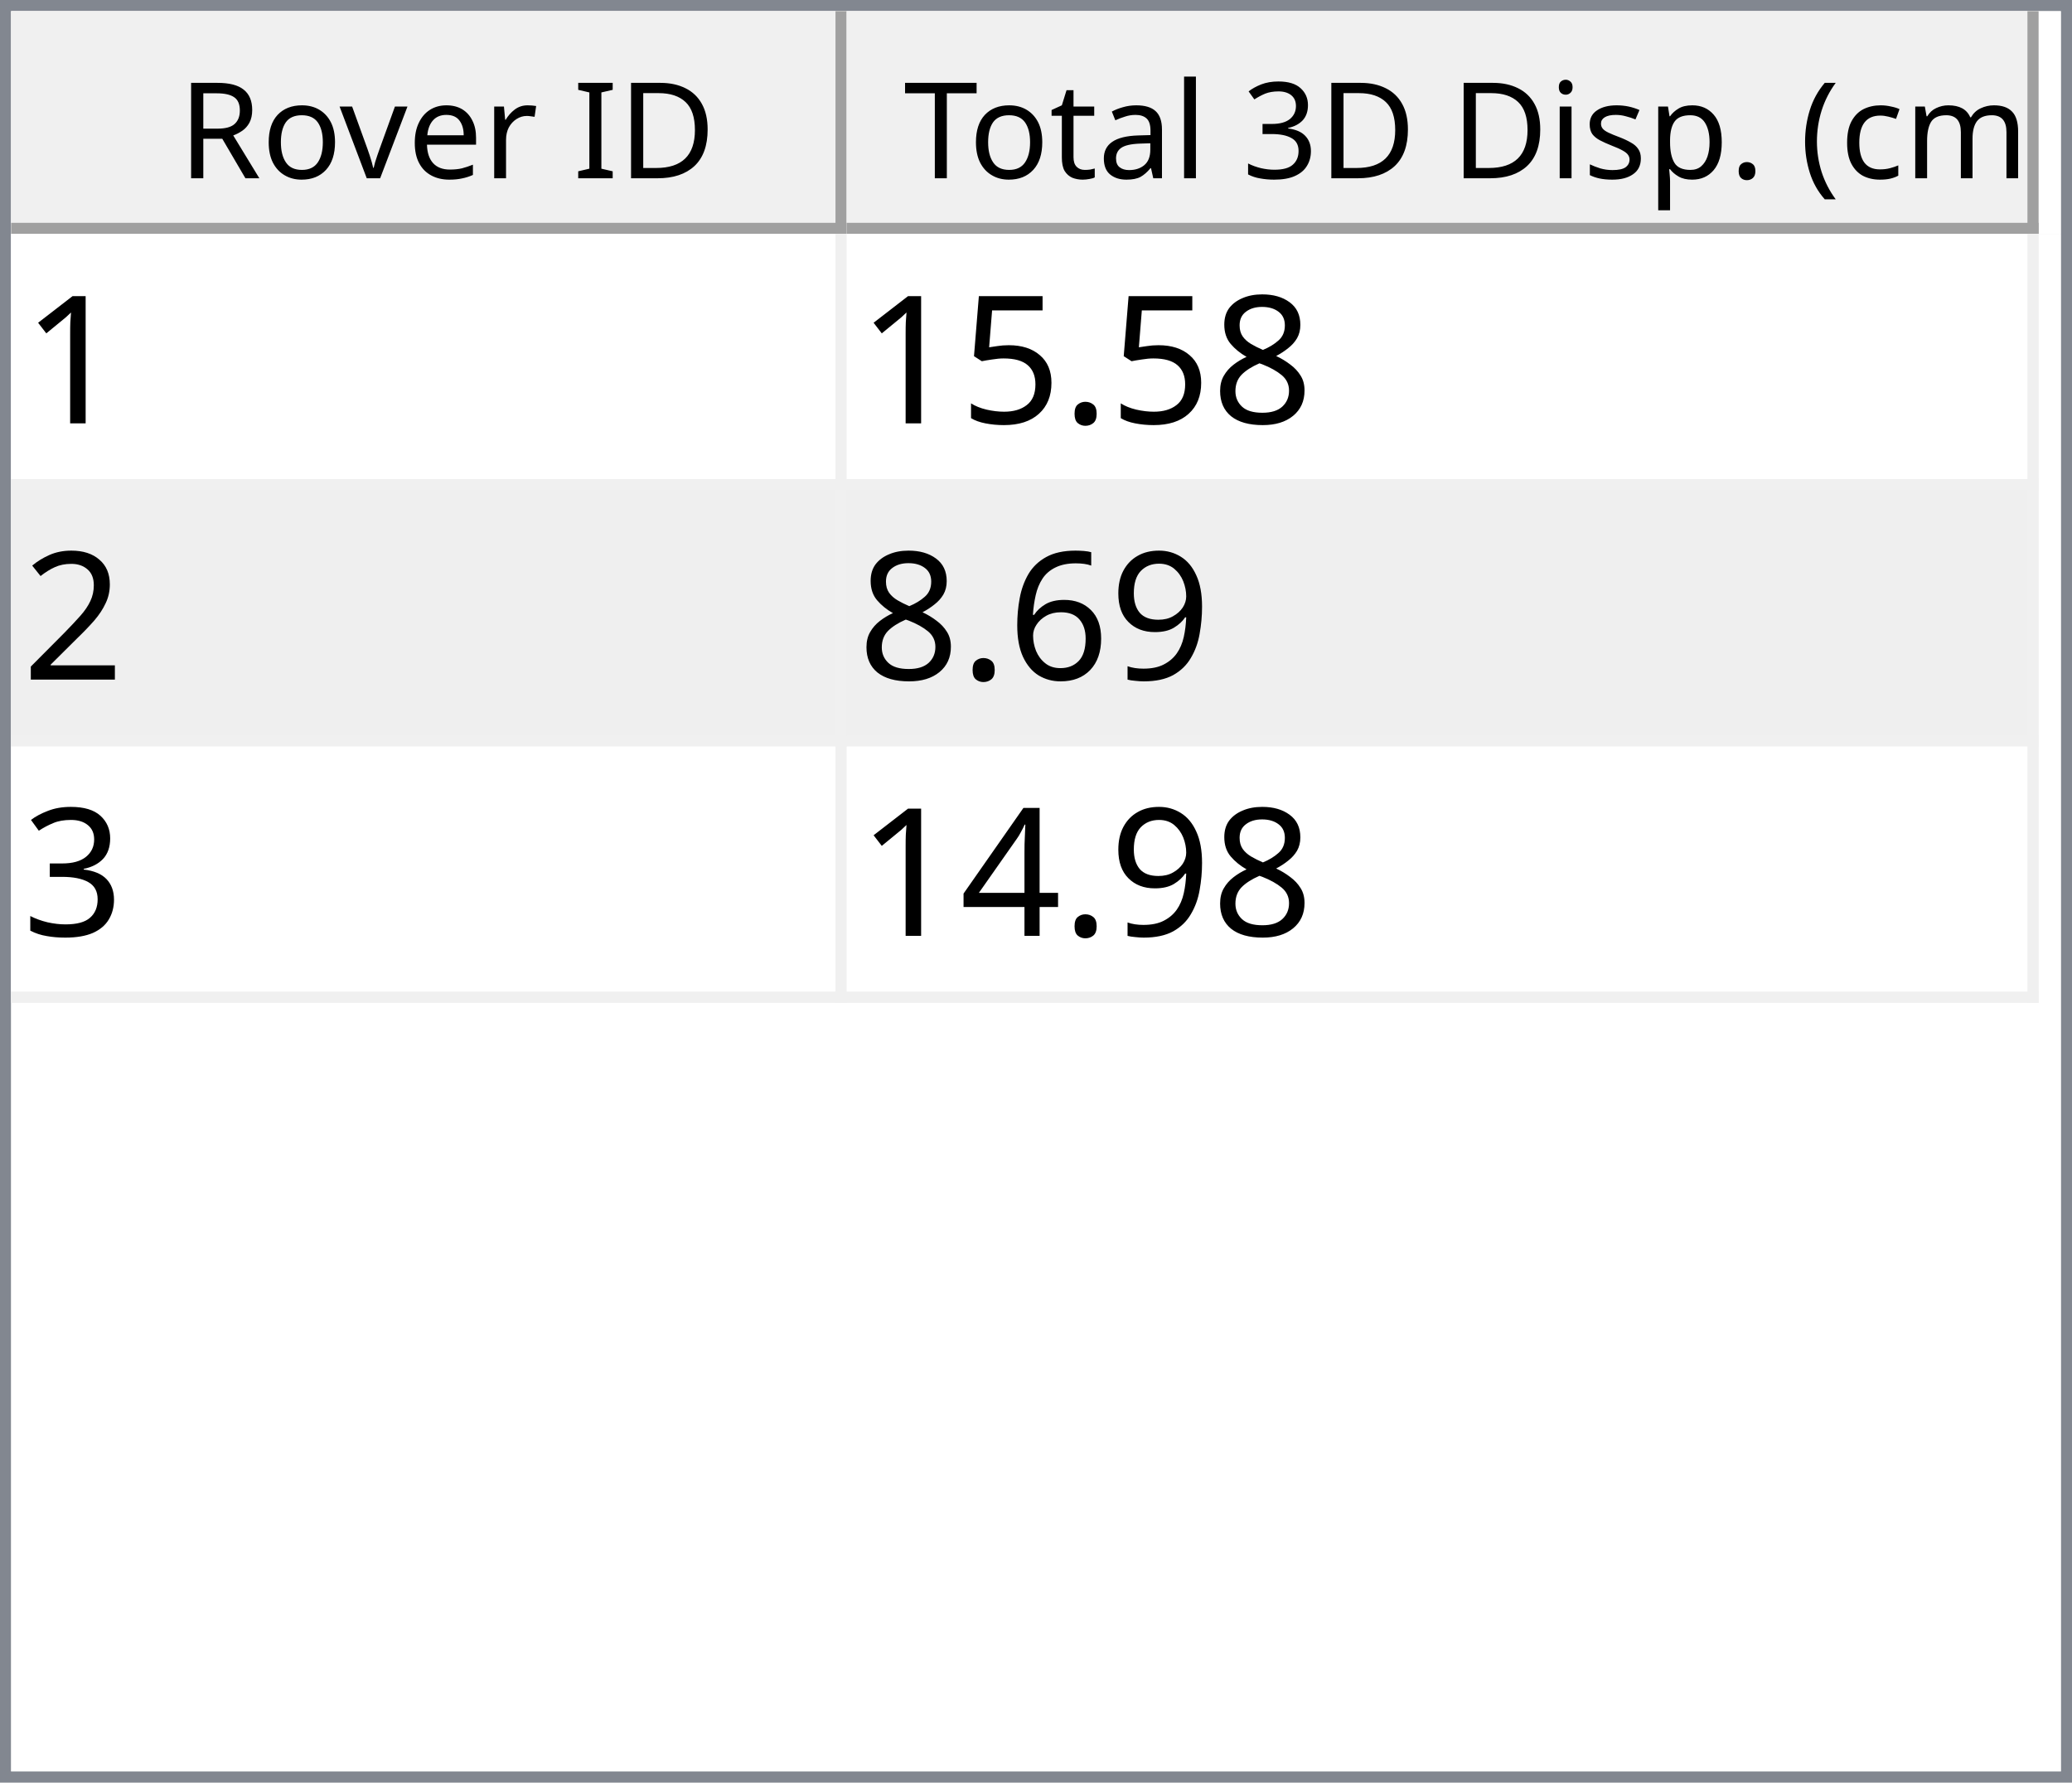
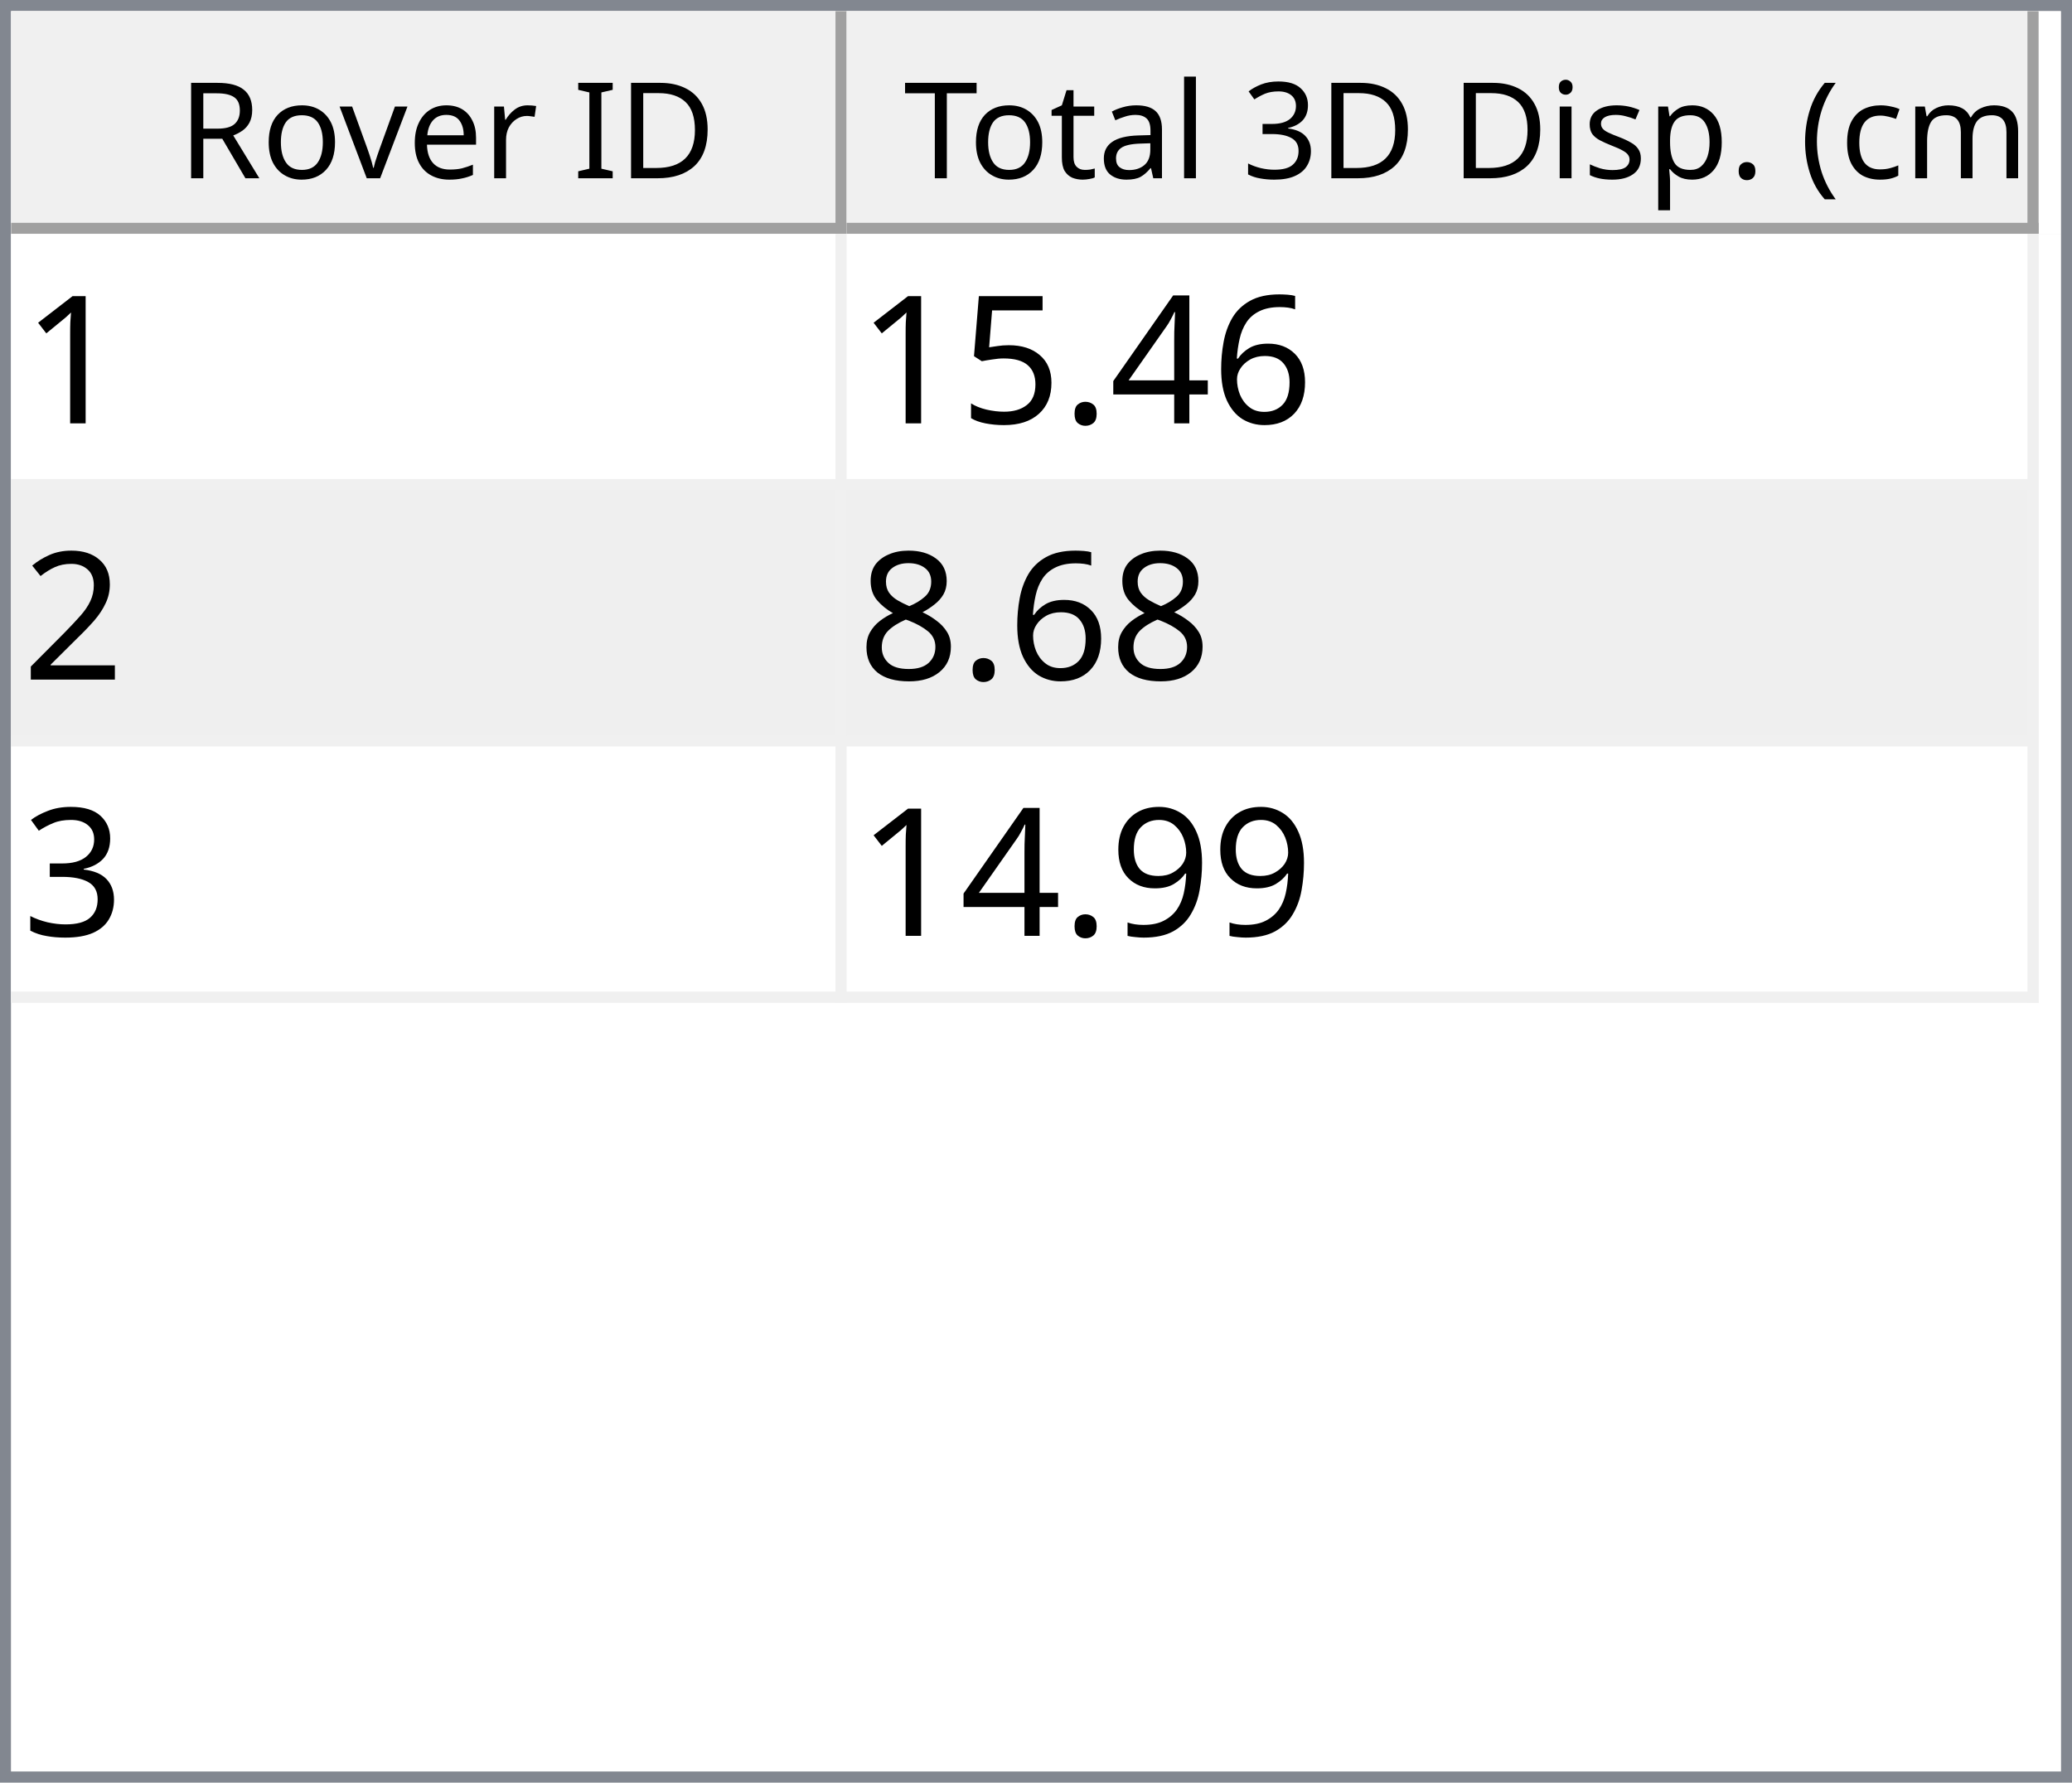
<svg xmlns="http://www.w3.org/2000/svg" style="fill-opacity:1; color-rendering:auto; color-interpolation:auto; text-rendering:auto; stroke:black; stroke-linecap:square; stroke-miterlimit:10; shape-rendering:auto; stroke-opacity:1; fill:black; stroke-dasharray:none; font-weight:normal; stroke-width:1; font-family:'Dialog'; font-style:normal; stroke-linejoin:miter; font-size:12px; stroke-dashoffset:0; image-rendering:auto;" width="186" height="160">
  <defs id="genericDefs" />
  <g>
    <defs id="defs1">
      <clipPath clipPathUnits="userSpaceOnUse" id="clipPath1">
        <path d="M0 0 L186 0 L186 160 L0 160 L0 0 Z" />
      </clipPath>
      <clipPath clipPathUnits="userSpaceOnUse" id="clipPath2">
        <path d="M0 0 L0 160 L186 160 L186 0 Z" />
      </clipPath>
      <clipPath clipPathUnits="userSpaceOnUse" id="clipPath3">
        <path d="M0 0 L0 20 L184 20 L184 0 Z" />
      </clipPath>
      <clipPath clipPathUnits="userSpaceOnUse" id="clipPath4">
        <path d="M0 0 L0 20 L75 20 L75 0 Z" />
      </clipPath>
      <clipPath clipPathUnits="userSpaceOnUse" id="clipPath5">
        <path d="M1 1 L1 19 L74 19 L74 1 Z" />
      </clipPath>
      <clipPath clipPathUnits="userSpaceOnUse" id="clipPath6">
        <path d="M0 0 L0 18 L73 18 L73 0 Z" />
      </clipPath>
      <clipPath clipPathUnits="userSpaceOnUse" id="clipPath7">
        <path d="M-0.5 -0.5 L-0.5 19.5 L74.5 19.5 L74.5 -0.5 Z" />
      </clipPath>
      <clipPath clipPathUnits="userSpaceOnUse" id="clipPath8">
        <path d="M0 0 L0 20 L107 20 L107 0 Z" />
      </clipPath>
      <clipPath clipPathUnits="userSpaceOnUse" id="clipPath9">
        <path d="M1 1 L1 19 L106 19 L106 1 Z" />
      </clipPath>
      <clipPath clipPathUnits="userSpaceOnUse" id="clipPath10">
        <path d="M0 0 L0 18 L105 18 L105 0 Z" />
      </clipPath>
      <clipPath clipPathUnits="userSpaceOnUse" id="clipPath11">
        <path d="M-0.5 -0.5 L-0.5 19.5 L106.5 19.5 L106.5 -0.5 Z" />
      </clipPath>
      <clipPath clipPathUnits="userSpaceOnUse" id="clipPath12">
        <path d="M0 0 L0 138 L184 138 L184 0 Z" />
      </clipPath>
      <clipPath clipPathUnits="userSpaceOnUse" id="clipPath13">
        <path d="M0 0 L0 69 L182 69 L182 0 Z" />
      </clipPath>
      <clipPath clipPathUnits="userSpaceOnUse" id="clipPath14">
        <path d="M-0.5 -0.5 L-0.5 68.5 L181.5 68.5 L181.5 -0.5 Z" />
      </clipPath>
      <clipPath clipPathUnits="userSpaceOnUse" id="clipPath15">
        <path d="M0 0 L0 22 L74 22 L74 0 Z" />
      </clipPath>
      <clipPath clipPathUnits="userSpaceOnUse" id="clipPath16">
        <path d="M0 0 L0 22 L106 22 L106 0 Z" />
      </clipPath>
      <font horiz-adv-x="64.551" id="font1">
        <font-face ascent="107.91" descent="25.098" units-per-em="100" style="font-style:normal; font-family:Segoe UI; font-weight:normal;" />
        <missing-glyph horiz-adv-x="64.551" d="M8.109 0 L8.109 68.266 L56.453 68.266 L56.453 0 L8.109 0 ZM15.328 7.234 L49.219 7.234 L49.219 61.031 L15.328 61.031 L15.328 7.234 Z" />
        <glyph unicode="D" horiz-adv-x="70.117" d="M9.188 0 L9.188 70.016 L28.516 70.016 Q65.531 70.016 65.531 35.891 Q65.531 19.672 55.25 9.836 Q44.969 0 27.734 0 L9.188 0 ZM17.391 62.594 L17.391 7.422 L27.828 7.422 Q41.609 7.422 49.273 14.797 Q56.938 22.172 56.938 35.688 Q56.938 62.594 28.328 62.594 L17.391 62.594 Z" />
        <glyph unicode="I" horiz-adv-x="26.611" d="M17.391 0 L9.188 0 L9.188 70.016 L17.391 70.016 L17.391 0 Z" />
        <glyph unicode=" " horiz-adv-x="27.393" d="" />
        <glyph unicode="r" horiz-adv-x="34.766" d="M34.188 41.891 Q32.078 43.5 28.125 43.5 Q23 43.5 19.555 38.672 Q16.109 33.844 16.109 25.484 L16.109 0 L8.109 0 L8.109 50 L16.109 50 L16.109 39.703 L16.312 39.703 Q18.016 44.969 21.531 47.922 Q25.047 50.875 29.391 50.875 Q32.516 50.875 34.188 50.203 L34.188 41.891 Z" />
        <glyph unicode="e" horiz-adv-x="52.295" d="M48.297 23 L12.984 23 Q13.188 14.656 17.484 10.109 Q21.781 5.562 29.297 5.562 Q37.75 5.562 44.828 11.141 L44.828 3.609 Q38.234 -1.172 27.391 -1.172 Q16.797 -1.172 10.742 5.641 Q4.688 12.453 4.688 24.812 Q4.688 36.469 11.305 43.82 Q17.922 51.172 27.734 51.172 Q37.547 51.172 42.922 44.828 Q48.297 38.484 48.297 27.203 L48.297 23 ZM40.094 29.781 Q40.047 36.719 36.75 40.578 Q33.453 44.438 27.594 44.438 Q21.922 44.438 17.969 40.383 Q14.016 36.328 13.094 29.781 L40.094 29.781 Z" />
        <glyph unicode="v" horiz-adv-x="47.9" d="M47.406 50 L27.484 0 L19.625 0 L0.688 50 L9.469 50 L22.172 13.672 Q23.578 9.672 23.922 6.688 L24.125 6.688 Q24.609 10.453 25.688 13.484 L38.969 50 L47.406 50 Z" />
        <glyph unicode="o" horiz-adv-x="58.594" d="M29 -1.172 Q17.922 -1.172 11.305 5.836 Q4.688 12.844 4.688 24.422 Q4.688 37.016 11.57 44.094 Q18.453 51.172 30.172 51.172 Q41.359 51.172 47.633 44.289 Q53.906 37.406 53.906 25.203 Q53.906 13.234 47.141 6.031 Q40.375 -1.172 29 -1.172 ZM29.594 44.438 Q21.875 44.438 17.383 39.188 Q12.891 33.938 12.891 24.703 Q12.891 15.828 17.43 10.695 Q21.969 5.562 29.594 5.562 Q37.359 5.562 41.531 10.594 Q45.703 15.625 45.703 24.906 Q45.703 34.281 41.531 39.359 Q37.359 44.438 29.594 44.438 Z" />
        <glyph unicode="R" horiz-adv-x="59.814" d="M59.375 0 L49.609 0 L37.891 19.625 Q36.281 22.359 34.766 24.289 Q33.25 26.219 31.664 27.438 Q30.078 28.656 28.25 29.219 Q26.422 29.781 24.125 29.781 L17.391 29.781 L17.391 0 L9.188 0 L9.188 70.016 L30.078 70.016 Q34.672 70.016 38.555 68.867 Q42.438 67.719 45.289 65.375 Q48.141 63.031 49.758 59.547 Q51.375 56.062 51.375 51.375 Q51.375 47.703 50.273 44.656 Q49.172 41.609 47.148 39.211 Q45.125 36.812 42.266 35.133 Q39.406 33.453 35.844 32.516 L35.844 32.328 Q37.594 31.547 38.891 30.547 Q40.188 29.547 41.359 28.18 Q42.531 26.812 43.68 25.078 Q44.828 23.344 46.234 21.047 L59.375 0 ZM17.391 62.594 L17.391 37.203 L28.516 37.203 Q31.594 37.203 34.203 38.133 Q36.812 39.062 38.719 40.797 Q40.625 42.531 41.703 45.047 Q42.781 47.562 42.781 50.688 Q42.781 56.297 39.141 59.445 Q35.5 62.594 28.609 62.594 L17.391 62.594 Z" />
        <glyph unicode=")" horiz-adv-x="30.176" d="M8.297 -15.922 L1.172 -15.922 Q16.406 2.344 16.406 26.812 Q16.406 51.469 1.078 70.016 L8.297 70.016 Q23.531 52.156 23.531 26.703 Q23.531 1.375 8.297 -15.922 Z" />
        <glyph unicode="m" horiz-adv-x="86.133" d="M79.109 0 L71.094 0 L71.094 28.719 Q71.094 37.016 68.531 40.727 Q65.969 44.438 59.906 44.438 Q54.781 44.438 51.195 39.75 Q47.609 35.062 47.609 28.516 L47.609 0 L39.594 0 L39.594 29.688 Q39.594 44.438 28.219 44.438 Q22.953 44.438 19.531 40.016 Q16.109 35.594 16.109 28.516 L16.109 0 L8.109 0 L8.109 50 L16.109 50 L16.109 42.094 L16.312 42.094 Q21.625 51.172 31.844 51.172 Q36.969 51.172 40.773 48.312 Q44.578 45.453 46 40.828 Q51.562 51.172 62.594 51.172 Q79.109 51.172 79.109 30.812 L79.109 0 Z" />
        <glyph unicode="c" horiz-adv-x="46.191" d="M42.188 2.297 Q36.422 -1.172 28.516 -1.172 Q17.828 -1.172 11.258 5.789 Q4.688 12.75 4.688 23.828 Q4.688 36.188 11.766 43.68 Q18.844 51.172 30.672 51.172 Q37.25 51.172 42.281 48.734 L42.281 40.531 Q36.719 44.438 30.375 44.438 Q22.703 44.438 17.797 38.945 Q12.891 33.453 12.891 24.516 Q12.891 15.719 17.508 10.641 Q22.125 5.562 29.891 5.562 Q36.422 5.562 42.188 9.906 L42.188 2.297 Z" />
        <glyph unicode="(" horiz-adv-x="30.176" d="M29.109 -15.922 L21.969 -15.922 Q6.844 1.375 6.844 26.703 Q6.844 52.156 21.969 70.016 L29.203 70.016 Q13.875 51.469 13.875 26.812 Q13.875 2.344 29.109 -15.922 Z" />
        <glyph unicode="." horiz-adv-x="21.68" d="M10.891 -1.078 Q8.641 -1.078 7.055 0.539 Q5.469 2.156 5.469 4.391 Q5.469 6.641 7.055 8.273 Q8.641 9.906 10.891 9.906 Q13.188 9.906 14.797 8.273 Q16.406 6.641 16.406 4.391 Q16.406 2.156 14.797 0.539 Q13.188 -1.078 10.891 -1.078 Z" />
        <glyph unicode="p" horiz-adv-x="58.789" d="M16.312 7.234 L16.109 7.234 L16.109 -23 L8.109 -23 L8.109 50 L16.109 50 L16.109 41.219 L16.312 41.219 Q22.219 51.172 33.594 51.172 Q43.266 51.172 48.688 44.461 Q54.109 37.75 54.109 26.469 Q54.109 13.922 48 6.375 Q41.891 -1.172 31.297 -1.172 Q21.578 -1.172 16.312 7.234 ZM16.109 27.391 L16.109 20.406 Q16.109 14.203 20.141 9.883 Q24.172 5.562 30.375 5.562 Q37.641 5.562 41.773 11.133 Q45.906 16.703 45.906 26.609 Q45.906 34.969 42.047 39.703 Q38.188 44.438 31.594 44.438 Q24.609 44.438 20.359 39.578 Q16.109 34.719 16.109 27.391 Z" />
        <glyph unicode="s" horiz-adv-x="42.432" d="M5.078 1.812 L5.078 10.406 Q11.625 5.562 19.484 5.562 Q30.031 5.562 30.031 12.594 Q30.031 14.594 29.125 15.992 Q28.219 17.391 26.68 18.461 Q25.141 19.531 23.07 20.383 Q21 21.234 18.609 22.172 Q15.281 23.484 12.766 24.828 Q10.25 26.172 8.57 27.859 Q6.891 29.547 6.031 31.695 Q5.172 33.844 5.172 36.719 Q5.172 40.234 6.789 42.945 Q8.406 45.656 11.086 47.484 Q13.766 49.312 17.211 50.242 Q20.656 51.172 24.312 51.172 Q30.812 51.172 35.938 48.922 L35.938 40.828 Q30.422 44.438 23.25 44.438 Q21 44.438 19.195 43.922 Q17.391 43.406 16.094 42.477 Q14.797 41.547 14.086 40.258 Q13.375 38.969 13.375 37.406 Q13.375 35.453 14.086 34.133 Q14.797 32.812 16.164 31.789 Q17.531 30.766 19.484 29.938 Q21.438 29.109 23.922 28.125 Q27.25 26.859 29.883 25.516 Q32.516 24.172 34.375 22.484 Q36.234 20.797 37.234 18.602 Q38.234 16.406 38.234 13.375 Q38.234 9.672 36.602 6.938 Q34.969 4.203 32.234 2.398 Q29.5 0.594 25.93 -0.289 Q22.359 -1.172 18.453 -1.172 Q10.75 -1.172 5.078 1.812 Z" />
        <glyph unicode="i" horiz-adv-x="24.219" d="M12.203 62.703 Q10.062 62.703 8.547 64.164 Q7.031 65.625 7.031 67.875 Q7.031 70.125 8.547 71.609 Q10.062 73.094 12.203 73.094 Q14.406 73.094 15.945 71.609 Q17.484 70.125 17.484 67.875 Q17.484 65.719 15.945 64.211 Q14.406 62.703 12.203 62.703 ZM16.109 0 L8.109 0 L8.109 50 L16.109 50 L16.109 0 Z" />
        <glyph unicode="3" horiz-adv-x="53.906" d="M46.531 19.828 Q46.531 15.094 44.75 11.211 Q42.969 7.328 39.719 4.57 Q36.469 1.812 31.93 0.297 Q27.391 -1.219 21.922 -1.219 Q11.922 -1.219 6 2.594 L6 11.188 Q13.094 5.609 22.219 5.609 Q25.875 5.609 28.828 6.539 Q31.781 7.469 33.906 9.227 Q36.031 10.984 37.18 13.477 Q38.328 15.969 38.328 19.094 Q38.328 32.812 18.797 32.812 L12.984 32.812 L12.984 39.594 L18.5 39.594 Q35.797 39.594 35.797 52.484 Q35.797 64.406 22.609 64.406 Q15.188 64.406 8.688 59.422 L8.688 67.188 Q15.375 71.188 24.609 71.188 Q29 71.188 32.57 69.969 Q36.141 68.75 38.68 66.555 Q41.219 64.359 42.609 61.281 Q44 58.203 44 54.5 Q44 40.672 30.031 36.719 L30.031 36.531 Q33.594 36.141 36.625 34.797 Q39.656 33.453 41.852 31.305 Q44.047 29.156 45.289 26.25 Q46.531 23.344 46.531 19.828 Z" />
        <glyph unicode="l" horiz-adv-x="24.219" d="M16.109 0 L8.109 0 L8.109 74.031 L16.109 74.031 L16.109 0 Z" />
        <glyph unicode="a" horiz-adv-x="50.879" d="M43.891 0 L35.891 0 L35.891 7.812 L35.688 7.812 Q30.469 -1.172 20.312 -1.172 Q12.844 -1.172 8.617 2.781 Q4.391 6.734 4.391 13.281 Q4.391 27.297 20.906 29.594 L35.891 31.688 Q35.891 44.438 25.594 44.438 Q16.547 44.438 9.281 38.281 L9.281 46.484 Q16.656 51.172 26.266 51.172 Q43.891 51.172 43.891 32.516 L43.891 0 ZM35.891 25.297 L23.828 23.641 Q18.266 22.859 15.43 20.875 Q12.594 18.891 12.594 13.875 Q12.594 10.203 15.211 7.883 Q17.828 5.562 22.172 5.562 Q28.125 5.562 32.008 9.742 Q35.891 13.922 35.891 20.312 L35.891 25.297 Z" />
        <glyph unicode="t" horiz-adv-x="33.887" d="M31.297 0.484 Q28.469 -1.078 23.828 -1.078 Q10.688 -1.078 10.688 13.578 L10.688 43.172 L2.094 43.172 L2.094 50 L10.688 50 L10.688 62.203 L18.703 64.797 L18.703 50 L31.297 50 L31.297 43.172 L18.703 43.172 L18.703 14.984 Q18.703 9.969 20.414 7.82 Q22.125 5.672 26.078 5.672 Q29.109 5.672 31.297 7.328 L31.297 0.484 Z" />
        <glyph unicode="T" horiz-adv-x="52.393" d="M50.594 62.594 L30.375 62.594 L30.375 0 L22.172 0 L22.172 62.594 L2 62.594 L2 70.016 L50.594 70.016 L50.594 62.594 Z" />
      </font>
      <font horiz-adv-x="75.0" id="font2">
        <font-face ascent="100.537" descent="21.973" units-per-em="100" style="font-style:normal; font-family:sans-serif; font-weight:normal;" />
        <missing-glyph horiz-adv-x="75.0" d="M12.5 0 L12.5 62.5 L62.5 62.5 L62.5 0 L12.5 0 ZM14.062 1.562 L60.938 1.562 L60.938 60.938 L14.062 60.938 L14.062 1.562 Z" />
        <glyph unicode="1" horiz-adv-x="55.615" d="M37.25 0 L28.469 0 L28.469 56 Q25.297 52.984 20.141 49.953 Q14.984 46.922 10.891 45.406 L10.891 53.906 Q18.266 57.375 23.781 62.305 Q29.297 67.234 31.594 71.875 L37.25 71.875 L37.25 0 Z" />
-         <glyph unicode="8" horiz-adv-x="55.615" d="M17.672 38.812 Q12.203 40.828 9.57 44.539 Q6.938 48.25 6.938 53.422 Q6.938 61.234 12.555 66.555 Q18.172 71.875 27.484 71.875 Q36.859 71.875 42.578 66.43 Q48.297 60.984 48.297 53.172 Q48.297 48.188 45.68 44.508 Q43.062 40.828 37.75 38.812 Q44.344 36.672 47.781 31.883 Q51.219 27.094 51.219 20.453 Q51.219 11.281 44.727 5.031 Q38.234 -1.219 27.641 -1.219 Q17.047 -1.219 10.547 5.055 Q4.047 11.328 4.047 20.703 Q4.047 27.688 7.594 32.398 Q11.141 37.109 17.672 38.812 ZM15.922 53.719 Q15.922 48.641 19.195 45.414 Q22.469 42.188 27.688 42.188 Q32.766 42.188 36.016 45.383 Q39.266 48.578 39.266 53.219 Q39.266 58.062 35.914 61.359 Q32.562 64.656 27.594 64.656 Q22.562 64.656 19.242 61.43 Q15.922 58.203 15.922 53.719 ZM13.094 20.656 Q13.094 16.891 14.875 13.375 Q16.656 9.859 20.172 7.93 Q23.688 6 27.734 6 Q34.031 6 38.133 10.055 Q42.234 14.109 42.234 20.359 Q42.234 26.703 38.016 30.859 Q33.797 35.016 27.438 35.016 Q21.234 35.016 17.164 30.914 Q13.094 26.812 13.094 20.656 Z" />
+         <glyph unicode="6" horiz-adv-x="55.615" d="M49.75 54.047 L41.016 53.375 Q39.844 58.547 37.703 60.891 Q34.125 64.656 28.906 64.656 Q24.703 64.656 21.531 62.312 Q17.391 59.281 14.992 53.469 Q12.594 47.656 12.5 36.922 Q15.672 41.75 20.266 44.094 Q24.859 46.438 29.891 46.438 Q38.672 46.438 44.852 39.969 Q51.031 33.5 51.031 23.25 Q51.031 16.5 48.125 10.719 Q45.219 4.938 40.141 1.859 Q35.062 -1.219 28.609 -1.219 Q17.625 -1.219 10.695 6.859 Q3.766 14.938 3.766 33.5 Q3.766 54.25 11.422 63.672 Q18.109 71.875 29.438 71.875 Q37.891 71.875 43.289 67.141 Q48.688 62.406 49.75 54.047 ZM13.875 23.188 Q13.875 18.656 15.797 14.508 Q17.719 10.359 21.188 8.18 Q24.656 6 28.469 6 Q34.031 6 38.039 10.492 Q42.047 14.984 42.047 22.703 Q42.047 30.125 38.086 34.398 Q34.125 38.672 28.125 38.672 Q22.172 38.672 18.023 34.398 Q13.875 30.125 13.875 23.188 Z" />
+         <glyph unicode="4" horiz-adv-x="55.615" d="M32.328 0 L32.328 17.141 L1.266 17.141 L1.266 25.203 L33.938 71.578 L41.109 71.578 L41.109 25.203 L50.781 25.203 L50.781 17.141 L41.109 17.141 L41.109 0 L32.328 0 ZM32.328 25.203 L32.328 57.469 L9.906 25.203 L32.328 25.203 Z" />
        <glyph unicode="." horiz-adv-x="27.783" d="M9.078 0 L9.078 10.016 L19.094 10.016 L19.094 0 L9.078 0 Z" />
        <glyph unicode="5" horiz-adv-x="55.615" d="M4.156 18.75 L13.375 19.531 Q14.406 12.797 18.141 9.398 Q21.875 6 27.156 6 Q33.5 6 37.891 10.789 Q42.281 15.578 42.281 23.484 Q42.281 31 38.062 35.352 Q33.844 39.703 27 39.703 Q22.75 39.703 19.336 37.773 Q15.922 35.844 13.969 32.766 L5.719 33.844 L12.641 70.609 L48.25 70.609 L48.25 62.203 L19.672 62.203 L15.828 42.969 Q22.266 47.469 29.344 47.469 Q38.719 47.469 45.164 40.969 Q51.609 34.469 51.609 24.266 Q51.609 14.547 45.953 7.469 Q39.062 -1.219 27.156 -1.219 Q17.391 -1.219 11.211 4.25 Q5.031 9.719 4.156 18.75 Z" />
        <glyph unicode="2" horiz-adv-x="55.615" d="M50.344 8.453 L50.344 0 L3.031 0 Q2.938 3.172 4.047 6.109 Q5.859 10.938 9.836 15.625 Q13.812 20.312 21.344 26.469 Q33.016 36.031 37.117 41.625 Q41.219 47.219 41.219 52.203 Q41.219 57.422 37.477 61.008 Q33.734 64.594 27.734 64.594 Q21.391 64.594 17.578 60.789 Q13.766 56.984 13.719 50.25 L4.688 51.172 Q5.609 61.281 11.664 66.578 Q17.719 71.875 27.938 71.875 Q38.234 71.875 44.242 66.164 Q50.25 60.453 50.25 52 Q50.25 47.703 48.492 43.555 Q46.734 39.406 42.656 34.812 Q38.578 30.219 29.109 22.219 Q21.188 15.578 18.945 13.211 Q16.703 10.844 15.234 8.453 L50.344 8.453 Z" />
+         <glyph unicode="8" horiz-adv-x="55.615" d="M17.672 38.812 Q12.203 40.828 9.57 44.539 Q6.938 48.25 6.938 53.422 Q6.938 61.234 12.555 66.555 Q18.172 71.875 27.484 71.875 Q36.859 71.875 42.578 66.43 Q48.297 60.984 48.297 53.172 Q48.297 48.188 45.68 44.508 Q43.062 40.828 37.75 38.812 Q44.344 36.672 47.781 31.883 Q51.219 27.094 51.219 20.453 Q51.219 11.281 44.727 5.031 Q38.234 -1.219 27.641 -1.219 Q17.047 -1.219 10.547 5.055 Q4.047 11.328 4.047 20.703 Q4.047 27.688 7.594 32.398 Q11.141 37.109 17.672 38.812 ZM15.922 53.719 Q15.922 48.641 19.195 45.414 Q22.469 42.188 27.688 42.188 Q32.766 42.188 36.016 45.383 Q39.266 48.578 39.266 53.219 Q39.266 58.062 35.914 61.359 Q32.562 64.656 27.594 64.656 Q22.562 64.656 19.242 61.43 Q15.922 58.203 15.922 53.719 ZM13.094 20.656 Q13.094 16.891 14.875 13.375 Q16.656 9.859 20.172 7.93 Q23.688 6 27.734 6 Q34.031 6 38.133 10.055 Q42.234 14.109 42.234 20.359 Q42.234 26.703 38.016 30.859 Q33.797 35.016 27.438 35.016 Q21.234 35.016 17.164 30.914 Q13.094 26.812 13.094 20.656 Z" />
+         <glyph unicode="3" horiz-adv-x="55.615" d="M4.203 18.891 L12.984 20.062 Q14.5 12.594 18.141 9.297 Q21.781 6 27 6 Q33.203 6 37.477 10.297 Q41.75 14.594 41.75 20.953 Q41.75 27 37.797 30.93 Q33.844 34.859 27.734 34.859 Q25.25 34.859 21.531 33.891 L22.516 41.609 Q23.391 41.5 23.922 41.5 Q29.547 41.5 34.039 44.43 Q38.531 47.359 38.531 53.469 Q38.531 58.297 35.258 61.477 Q31.984 64.656 26.812 64.656 Q21.688 64.656 18.266 61.43 Q14.844 58.203 13.875 51.766 L5.078 53.328 Q6.688 62.156 12.398 67.016 Q18.109 71.875 26.609 71.875 Q32.469 71.875 37.398 69.359 Q42.328 66.844 44.945 62.5 Q47.562 58.156 47.562 53.266 Q47.562 48.641 45.07 44.828 Q42.578 41.016 37.703 38.766 Q44.047 37.312 47.562 32.695 Q51.078 28.078 51.078 21.141 Q51.078 11.766 44.242 5.25 Q37.406 -1.266 26.953 -1.266 Q17.531 -1.266 11.305 4.352 Q5.078 9.969 4.203 18.891 Z" />
        <glyph unicode="9" horiz-adv-x="55.615" d="M5.469 16.547 L13.922 17.328 Q14.984 11.375 18.016 8.688 Q21.047 6 25.781 6 Q29.828 6 32.883 7.859 Q35.938 9.719 37.891 12.82 Q39.844 15.922 41.164 21.195 Q42.484 26.469 42.484 31.938 Q42.484 32.516 42.438 33.688 Q39.797 29.5 35.234 26.883 Q30.672 24.266 25.344 24.266 Q16.453 24.266 10.305 30.711 Q4.156 37.156 4.156 47.703 Q4.156 58.594 10.578 65.234 Q17 71.875 26.656 71.875 Q33.641 71.875 39.43 68.117 Q45.219 64.359 48.219 57.398 Q51.219 50.438 51.219 37.25 Q51.219 23.531 48.242 15.406 Q45.266 7.281 39.383 3.031 Q33.5 -1.219 25.594 -1.219 Q17.188 -1.219 11.867 3.445 Q6.547 8.109 5.469 16.547 ZM41.453 48.141 Q41.453 55.719 37.43 60.156 Q33.406 64.594 27.734 64.594 Q21.875 64.594 17.531 59.812 Q13.188 55.031 13.188 47.406 Q13.188 40.578 17.312 36.305 Q21.438 32.031 27.484 32.031 Q33.594 32.031 37.523 36.305 Q41.453 40.578 41.453 48.141 Z" />
-         <glyph unicode="6" horiz-adv-x="55.615" d="M49.75 54.047 L41.016 53.375 Q39.844 58.547 37.703 60.891 Q34.125 64.656 28.906 64.656 Q24.703 64.656 21.531 62.312 Q17.391 59.281 14.992 53.469 Q12.594 47.656 12.5 36.922 Q15.672 41.75 20.266 44.094 Q24.859 46.438 29.891 46.438 Q38.672 46.438 44.852 39.969 Q51.031 33.5 51.031 23.25 Q51.031 16.5 48.125 10.719 Q45.219 4.938 40.141 1.859 Q35.062 -1.219 28.609 -1.219 Q17.625 -1.219 10.695 6.859 Q3.766 14.938 3.766 33.5 Q3.766 54.25 11.422 63.672 Q18.109 71.875 29.438 71.875 Q37.891 71.875 43.289 67.141 Q48.688 62.406 49.75 54.047 ZM13.875 23.188 Q13.875 18.656 15.797 14.508 Q17.719 10.359 21.188 8.18 Q24.656 6 28.469 6 Q34.031 6 38.039 10.492 Q42.047 14.984 42.047 22.703 Q42.047 30.125 38.086 34.398 Q34.125 38.672 28.125 38.672 Q22.172 38.672 18.023 34.398 Q13.875 30.125 13.875 23.188 Z" />
-         <glyph unicode="3" horiz-adv-x="55.615" d="M4.203 18.891 L12.984 20.062 Q14.5 12.594 18.141 9.297 Q21.781 6 27 6 Q33.203 6 37.477 10.297 Q41.75 14.594 41.75 20.953 Q41.75 27 37.797 30.93 Q33.844 34.859 27.734 34.859 Q25.25 34.859 21.531 33.891 L22.516 41.609 Q23.391 41.5 23.922 41.5 Q29.547 41.5 34.039 44.43 Q38.531 47.359 38.531 53.469 Q38.531 58.297 35.258 61.477 Q31.984 64.656 26.812 64.656 Q21.688 64.656 18.266 61.43 Q14.844 58.203 13.875 51.766 L5.078 53.328 Q6.688 62.156 12.398 67.016 Q18.109 71.875 26.609 71.875 Q32.469 71.875 37.398 69.359 Q42.328 66.844 44.945 62.5 Q47.562 58.156 47.562 53.266 Q47.562 48.641 45.07 44.828 Q42.578 41.016 37.703 38.766 Q44.047 37.312 47.562 32.695 Q51.078 28.078 51.078 21.141 Q51.078 11.766 44.242 5.25 Q37.406 -1.266 26.953 -1.266 Q17.531 -1.266 11.305 4.352 Q5.078 9.969 4.203 18.891 Z" />
-         <glyph unicode="4" horiz-adv-x="55.615" d="M32.328 0 L32.328 17.141 L1.266 17.141 L1.266 25.203 L33.938 71.578 L41.109 71.578 L41.109 25.203 L50.781 25.203 L50.781 17.141 L41.109 17.141 L41.109 0 L32.328 0 ZM32.328 25.203 L32.328 57.469 L9.906 25.203 L32.328 25.203 Z" />
      </font>
    </defs>
    <g style="fill:white; stroke:white;">
      <rect x="0" y="0" width="186" style="clip-path:url(#clipPath1); stroke:none;" height="160" />
    </g>
    <g style="fill:white; text-rendering:optimizeSpeed; color-rendering:optimizeSpeed; image-rendering:optimizeSpeed; shape-rendering:crispEdges; stroke:white; color-interpolation:sRGB;">
      <rect x="0" width="186" height="160" y="0" style="stroke:none;" />
      <path style="stroke:none;" d="M0 160 L186 160 L186 0 L0 0 Z" />
    </g>
    <g style="fill:rgb(240,240,240); font-family:'Segoe UI'; stroke:rgb(240,240,240);">
      <rect x="0" y="0" width="186" style="clip-path:url(#clipPath2); stroke:none;" height="160" />
    </g>
    <g style="fill:rgb(130,135,144); font-family:'Segoe UI'; stroke:rgb(130,135,144);">
      <path d="M0 0 L186 0 L186 160 L0 160 L0 0 ZM1 1 L185 1 L185 159 L1 159 L1 1 Z" style="fill-rule:evenodd; clip-path:url(#clipPath2); stroke:none;" />
    </g>
    <g style="fill:white; font-family:'Segoe UI'; stroke:white;" transform="translate(1,1)">
      <rect x="0" y="0" width="184" style="clip-path:url(#clipPath3); stroke:none;" height="20" />
    </g>
    <g style="fill:rgb(240,240,240); font-family:'Segoe UI'; stroke:rgb(240,240,240);" transform="translate(1,1)">
      <rect x="0" y="0" width="75" style="clip-path:url(#clipPath4); stroke:none;" height="20" />
    </g>
    <g style="font-family:'Segoe UI';" transform="translate(2,2)">
      <text x="14" xml:space="preserve" y="14" style="clip-path:url(#clipPath6); stroke:none;">Rover ID</text>
    </g>
    <g style="fill:rgb(160,160,160); font-family:'Segoe UI'; stroke:rgb(160,160,160); stroke-linejoin:bevel;" transform="translate(1.5,1.5)">
      <line x1="74" x2="74" y1="0" style="fill:none; clip-path:url(#clipPath7);" y2="19" />
    </g>
    <g style="fill:rgb(160,160,160); font-family:'Segoe UI'; stroke:rgb(160,160,160); stroke-linejoin:bevel;" transform="matrix(1,0,0,1,1,1) translate(0.5,0.5)">
      <line x1="0" x2="74" y1="19" style="fill:none; clip-path:url(#clipPath7);" y2="19" />
    </g>
    <g style="fill:rgb(240,240,240); font-family:'Segoe UI'; stroke:rgb(240,240,240);" transform="translate(76,1)">
      <rect x="0" y="0" width="107" style="clip-path:url(#clipPath8); stroke:none;" height="20" />
    </g>
    <g style="font-family:'Segoe UI';" transform="translate(77,2)">
      <text x="1" xml:space="preserve" y="14" style="clip-path:url(#clipPath10); stroke:none;"> Total 3D Disp. (cm)</text>
    </g>
    <g style="fill:rgb(160,160,160); font-family:'Segoe UI'; stroke:rgb(160,160,160); stroke-linejoin:bevel;" transform="translate(76.5,1.5)">
      <line x1="106" x2="106" y1="0" style="fill:none; clip-path:url(#clipPath11);" y2="19" />
    </g>
    <g style="fill:rgb(160,160,160); font-family:'Segoe UI'; stroke:rgb(160,160,160); stroke-linejoin:bevel;" transform="matrix(1,0,0,1,76,1) translate(0.5,0.5)">
      <line x1="0" x2="106" y1="19" style="fill:none; clip-path:url(#clipPath11);" y2="19" />
    </g>
    <g style="fill:white; font-family:'Segoe UI'; stroke:white;" transform="translate(1,21)">
      <rect x="0" y="0" width="184" style="clip-path:url(#clipPath12); stroke:none;" height="138" />
    </g>
    <g style="fill:rgb(240,240,240); font-size:16px; font-family:sans-serif; stroke:rgb(240,240,240);" transform="translate(1,21)">
      <rect x="0" y="0" width="182" style="clip-path:url(#clipPath13); stroke:none;" height="69" />
      <line transform="translate(0.5,0.5)" x1="0" x2="181" y1="22" style="clip-path:url(#clipPath14); fill:none; stroke-linejoin:bevel;" y2="22" />
    </g>
    <g transform="matrix(1,0,0,1,1,21) translate(0.5,0.5)" style="fill:rgb(240,240,240); font-size:16px; font-family:sans-serif; stroke:rgb(240,240,240); stroke-linejoin:bevel;">
      <line x1="0" x2="181" y1="45" style="fill:none; clip-path:url(#clipPath14);" y2="45" />
    </g>
    <g transform="matrix(1,0,0,1,1,21) translate(0.5,0.5)" style="fill:rgb(240,240,240); font-size:16px; font-family:sans-serif; stroke:rgb(240,240,240); stroke-linejoin:bevel;">
      <line x1="0" x2="181" y1="68" style="fill:none; clip-path:url(#clipPath14);" y2="68" />
    </g>
    <g transform="matrix(1,0,0,1,1,21) translate(0.5,0.5)" style="fill:rgb(240,240,240); font-size:16px; font-family:sans-serif; stroke:rgb(240,240,240); stroke-linejoin:bevel;">
      <line x1="74" x2="74" y1="0" style="fill:none; clip-path:url(#clipPath14);" y2="68" />
    </g>
    <g transform="matrix(1,0,0,1,1,21) translate(0.5,0.5)" style="fill:rgb(240,240,240); font-size:16px; font-family:sans-serif; stroke:rgb(240,240,240); stroke-linejoin:bevel;">
      <line x1="181" x2="181" y1="0" style="fill:none; clip-path:url(#clipPath14);" y2="68" />
    </g>
    <g style="fill:white; font-size:16px; font-family:sans-serif; stroke:white;" transform="matrix(1,0,0,1,1,21)">
      <rect x="0" y="0" width="74" style="clip-path:url(#clipPath15); stroke:none;" height="22" />
      <text x="1" y="17" style="fill:black; clip-path:url(#clipPath15); stroke:none;" xml:space="preserve">1</text>
    </g>
    <g style="fill:white; font-size:16px; font-family:sans-serif; stroke:white;" transform="matrix(1,0,0,1,1,21) translate(75,0)">
      <rect x="0" y="0" width="106" style="clip-path:url(#clipPath16); stroke:none;" height="22" />
-       <text x="1" y="17" style="fill:black; clip-path:url(#clipPath16); stroke:none;" xml:space="preserve">15.58</text>
+       <text x="1" y="17" style="fill:black; clip-path:url(#clipPath16); stroke:none;" xml:space="preserve">15.46</text>
    </g>
    <g style="fill:rgb(239,239,239); font-size:16px; font-family:sans-serif; stroke:rgb(239,239,239);" transform="matrix(1,0,0,1,1,21) translate(0,23)">
      <rect x="0" y="0" width="74" style="clip-path:url(#clipPath15); stroke:none;" height="22" />
      <text x="1" y="17" style="fill:black; clip-path:url(#clipPath15); stroke:none;" xml:space="preserve">2</text>
    </g>
    <g style="fill:rgb(239,239,239); font-size:16px; font-family:sans-serif; stroke:rgb(239,239,239);" transform="matrix(1,0,0,1,1,21) translate(75,23)">
      <rect x="0" y="0" width="106" style="clip-path:url(#clipPath16); stroke:none;" height="22" />
-       <text x="1" y="17" style="fill:black; clip-path:url(#clipPath16); stroke:none;" xml:space="preserve">8.69</text>
+       <text x="1" y="17" style="fill:black; clip-path:url(#clipPath16); stroke:none;" xml:space="preserve">8.68</text>
    </g>
    <g style="fill:white; font-size:16px; font-family:sans-serif; stroke:white;" transform="matrix(1,0,0,1,1,21) translate(0,46)">
      <rect x="0" y="0" width="74" style="clip-path:url(#clipPath15); stroke:none;" height="22" />
      <text x="1" y="17" style="fill:black; clip-path:url(#clipPath15); stroke:none;" xml:space="preserve">3</text>
    </g>
    <g style="fill:white; font-size:16px; font-family:sans-serif; stroke:white;" transform="matrix(1,0,0,1,1,21) translate(75,46)">
      <rect x="0" y="0" width="106" style="clip-path:url(#clipPath16); stroke:none;" height="22" />
-       <text x="1" y="17" style="fill:black; clip-path:url(#clipPath16); stroke:none;" xml:space="preserve">14.98</text>
+       <text x="1" y="17" style="fill:black; clip-path:url(#clipPath16); stroke:none;" xml:space="preserve">14.99</text>
    </g>
  </g>
</svg>
